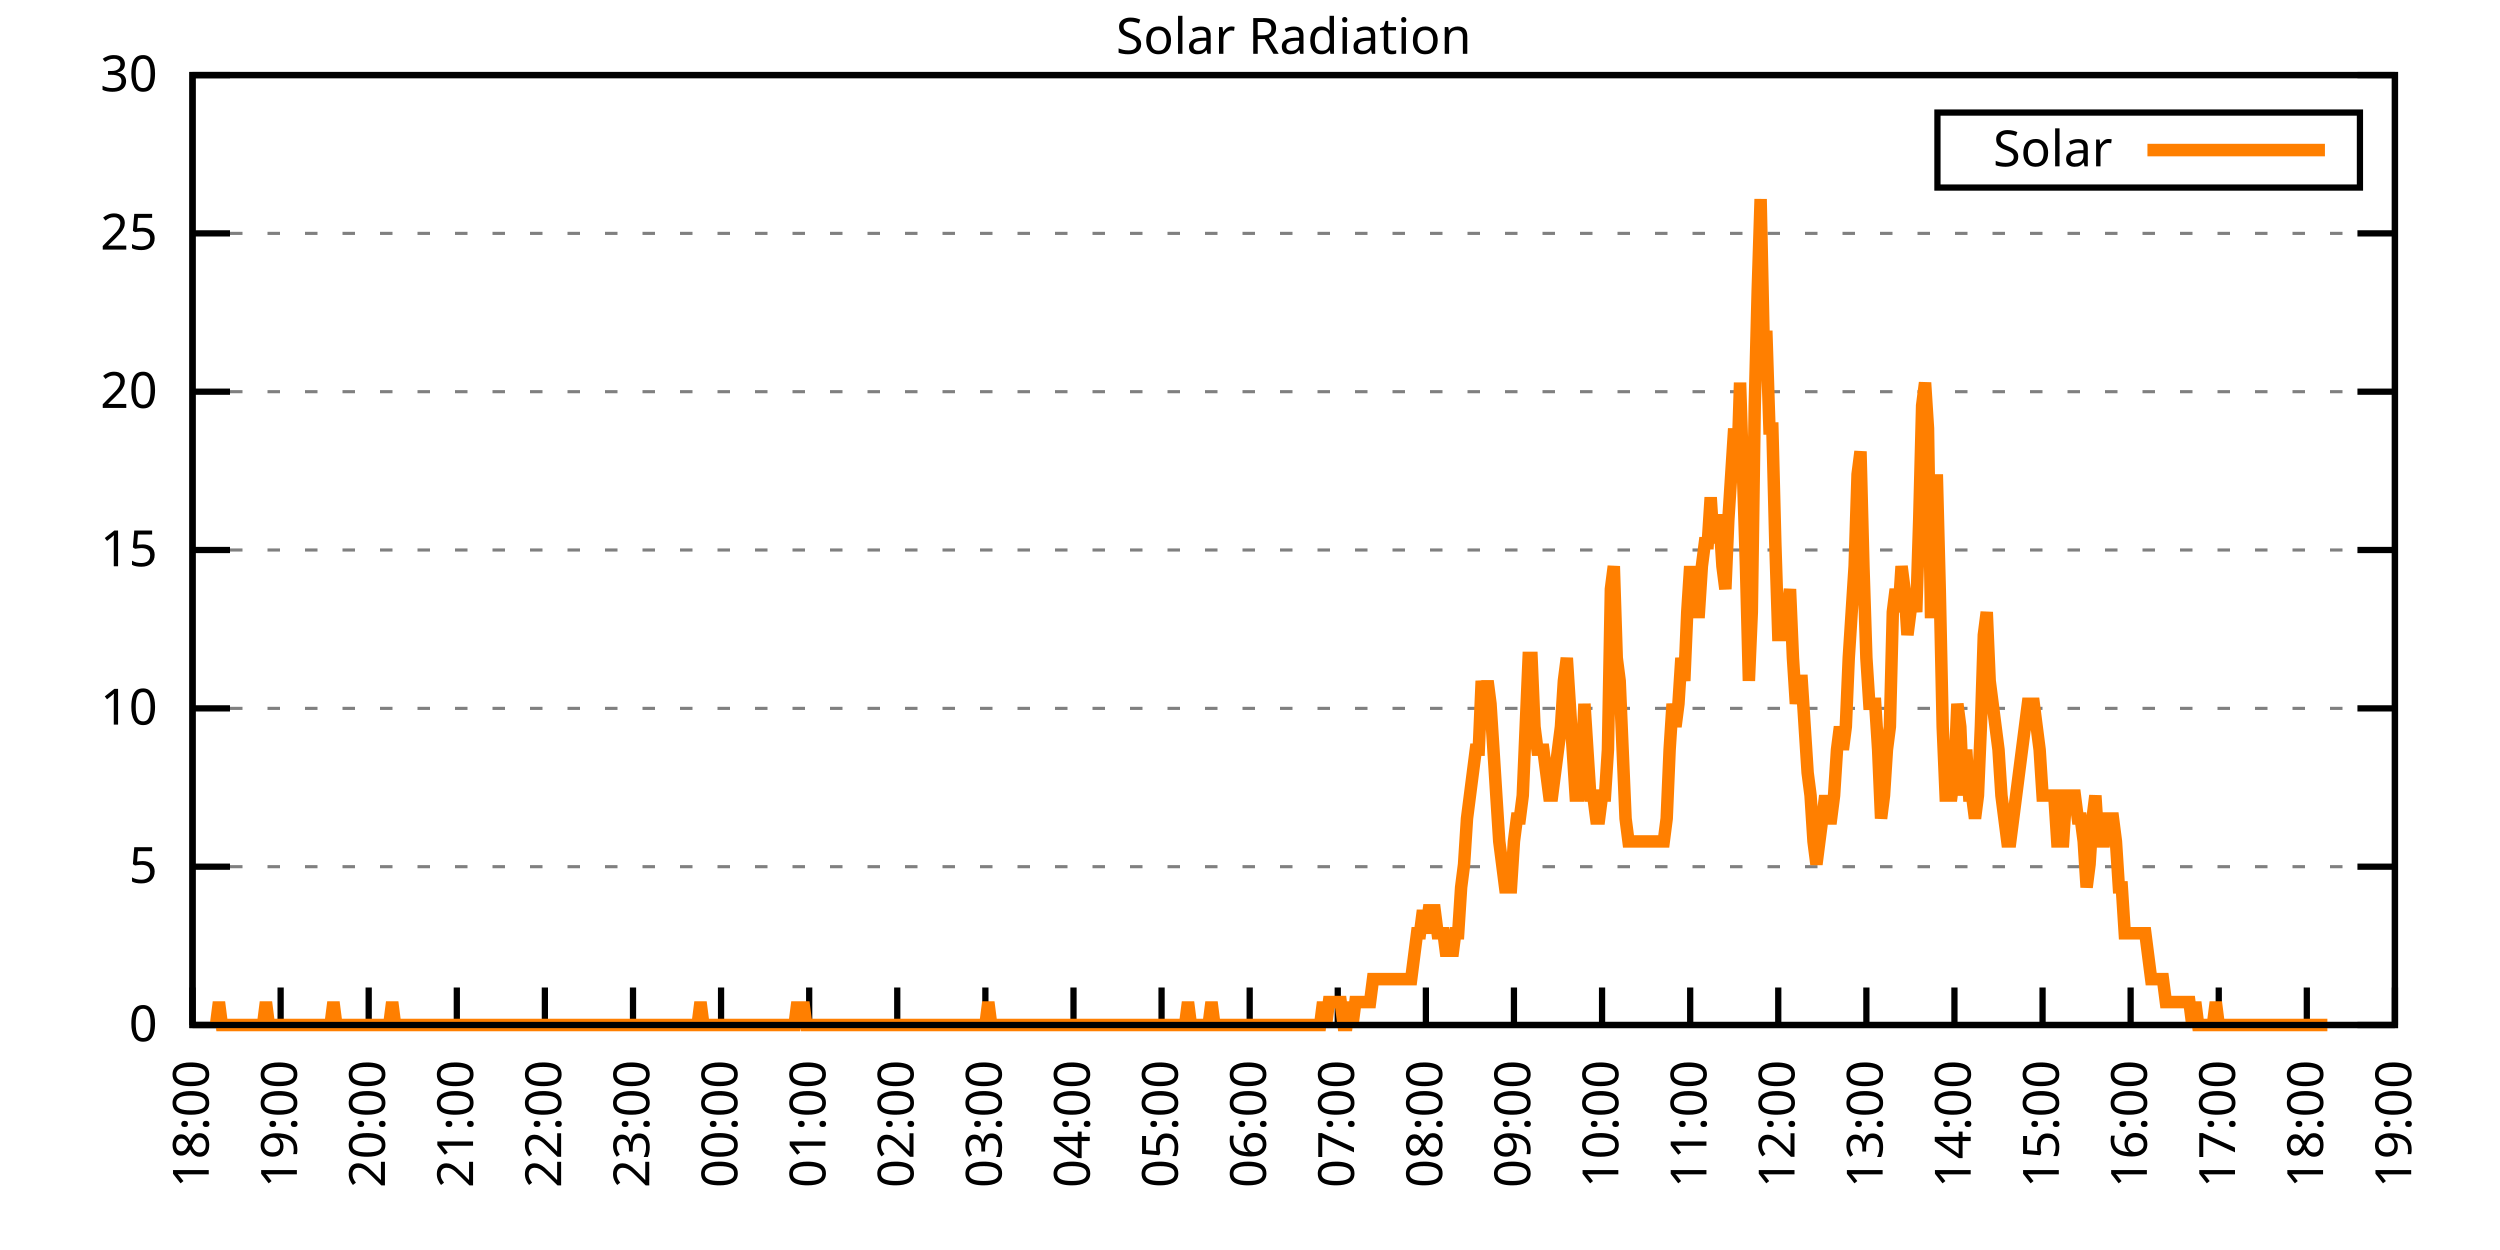
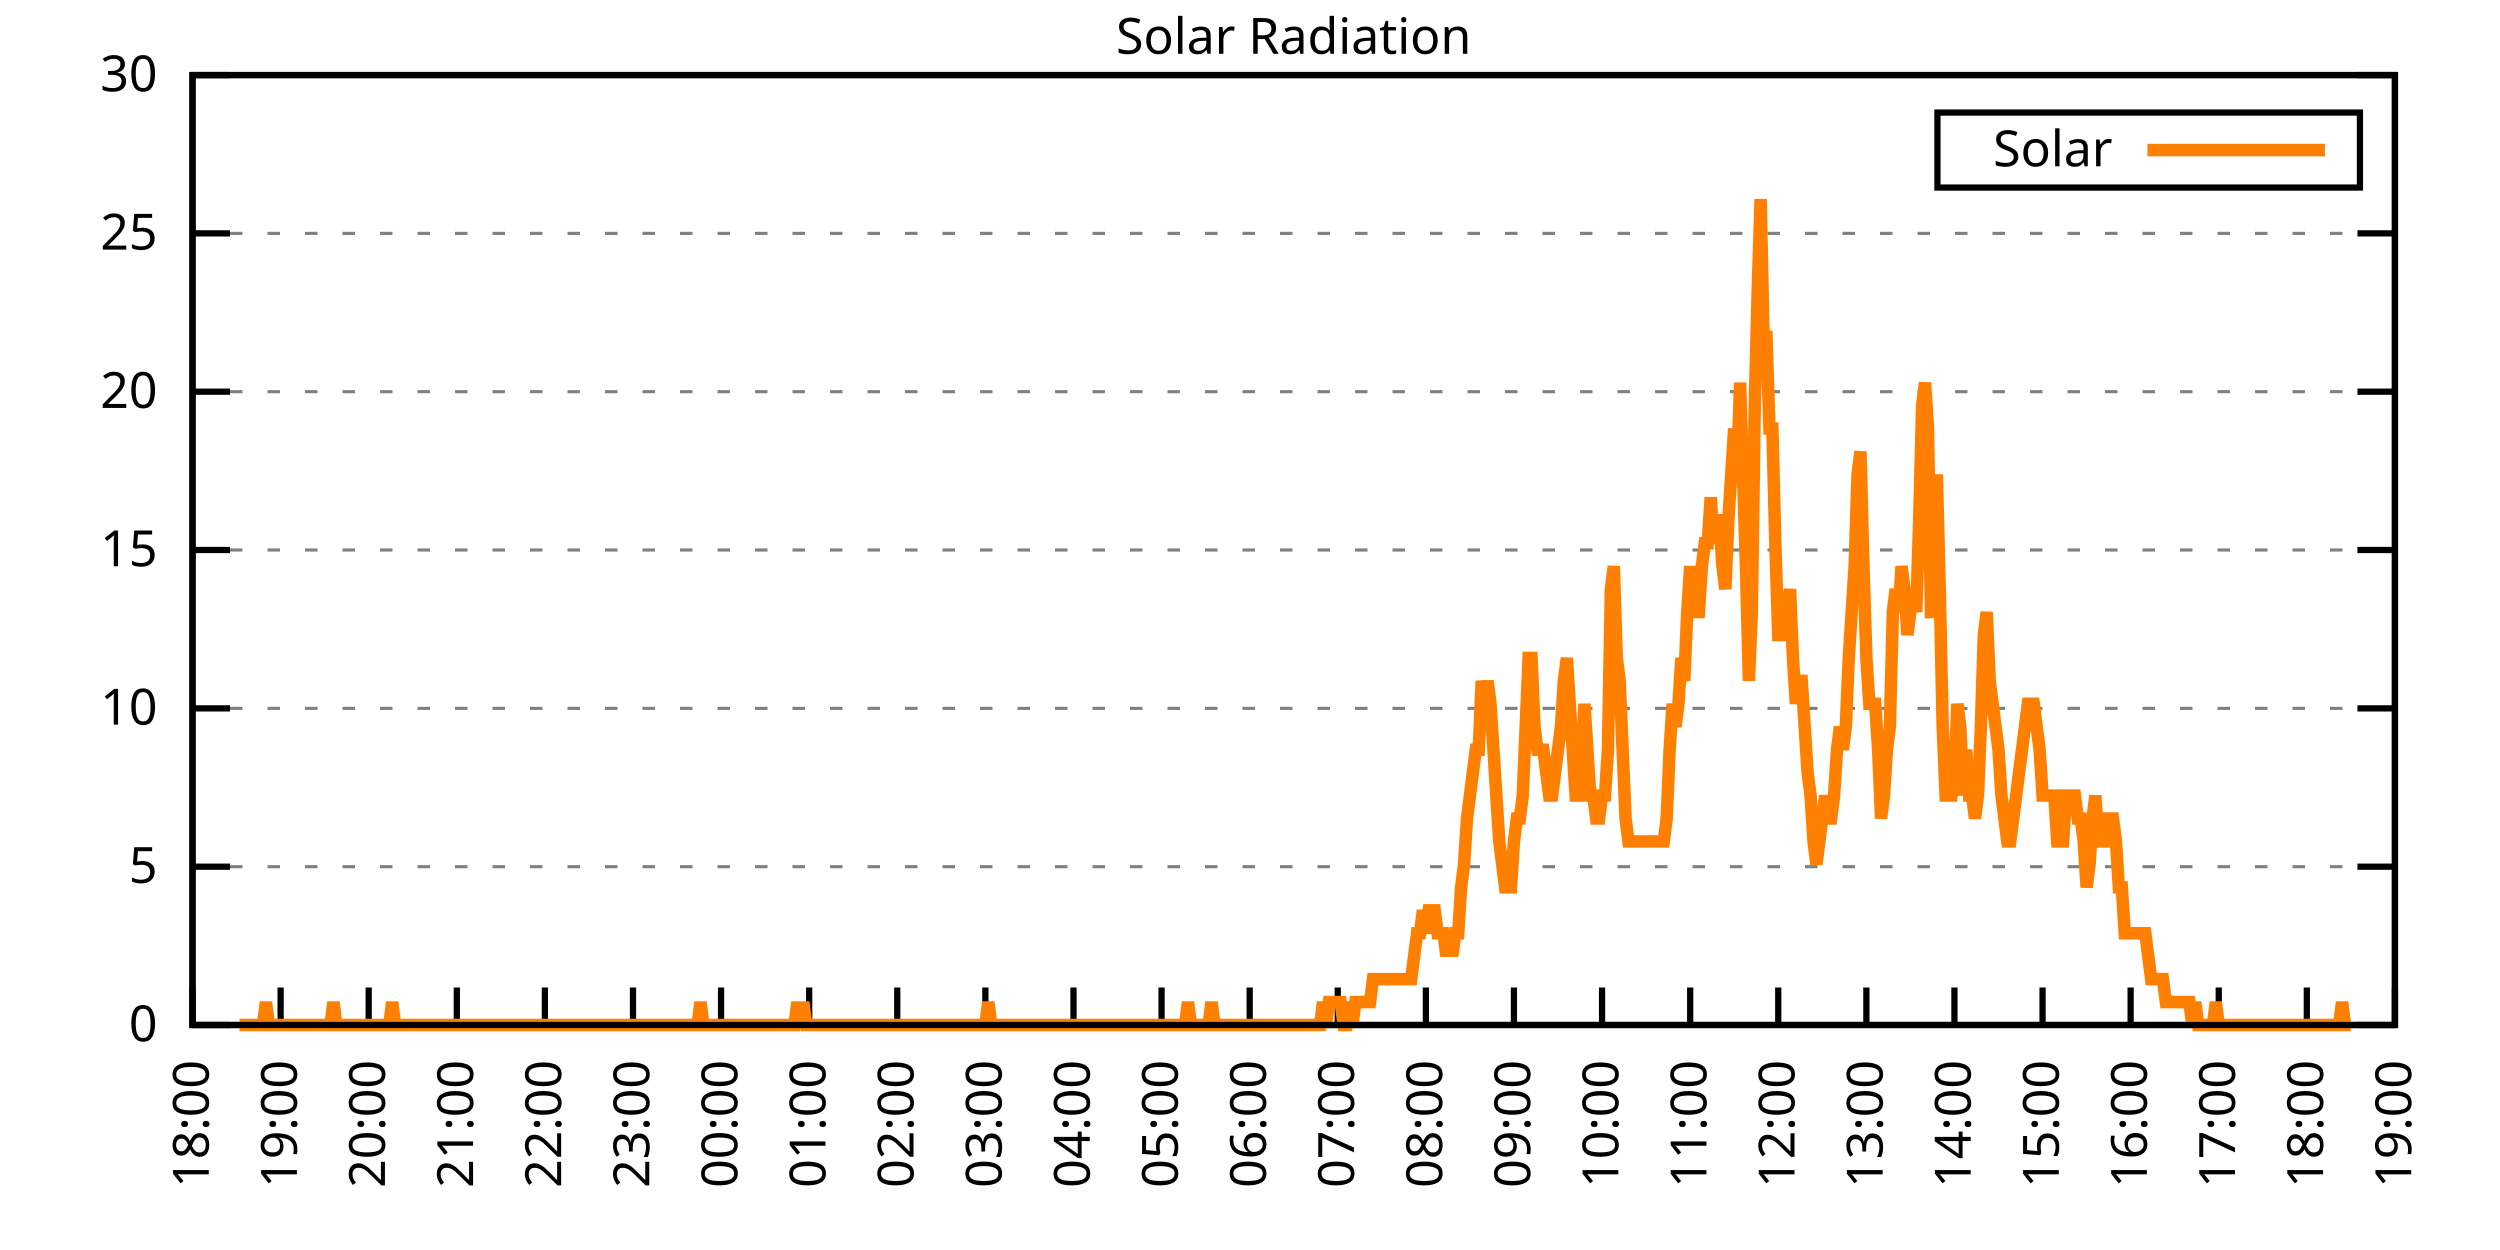
<svg xmlns="http://www.w3.org/2000/svg" xmlns:xlink="http://www.w3.org/1999/xlink" width="400" height="200" viewBox="0 0 400 200">
  <g id="gnuplot_canvas">
    <rect x="0" y="0" width="400" height="200" fill="none" />
    <defs>
      <circle id="gpDot" r="0.5" stroke-width="0.5" stroke="currentColor" />
      <path id="gpPt0" stroke-width="0.333" stroke="currentColor" d="M-1,0 h2 M0,-1 v2" />
      <path id="gpPt1" stroke-width="0.333" stroke="currentColor" d="M-1,-1 L1,1 M1,-1 L-1,1" />
      <path id="gpPt2" stroke-width="0.333" stroke="currentColor" d="M-1,0 L1,0 M0,-1 L0,1 M-1,-1 L1,1 M-1,1 L1,-1" />
      <rect id="gpPt3" stroke-width="0.333" stroke="currentColor" x="-1" y="-1" width="2" height="2" />
      <rect id="gpPt4" stroke-width="0.333" stroke="currentColor" fill="currentColor" x="-1" y="-1" width="2" height="2" />
      <circle id="gpPt5" stroke-width="0.333" stroke="currentColor" cx="0" cy="0" r="1" />
      <use xlink:href="#gpPt5" id="gpPt6" fill="currentColor" stroke="none" />
      <path id="gpPt7" stroke-width="0.333" stroke="currentColor" d="M0,-1.33 L-1.33,0.67 L1.33,0.67 z" />
      <use xlink:href="#gpPt7" id="gpPt8" fill="currentColor" stroke="none" />
      <use xlink:href="#gpPt7" id="gpPt9" stroke="currentColor" transform="rotate(180)" />
      <use xlink:href="#gpPt9" id="gpPt10" fill="currentColor" stroke="none" />
      <use xlink:href="#gpPt3" id="gpPt11" stroke="currentColor" transform="rotate(45)" />
      <use xlink:href="#gpPt11" id="gpPt12" fill="currentColor" stroke="none" />
      <path id="gpPt13" stroke-width="0.333" stroke="currentColor" d="M0,1.330 L1.265,0.411 L0.782,-1.067 L-0.782,-1.076 L-1.265,0.411 z" />
      <use xlink:href="#gpPt13" id="gpPt14" fill="currentColor" stroke="none" />
      <filter id="textbox" filterUnits="objectBoundingBox" x="0" y="0" height="1" width="1">
        <feFlood flood-color="white" flood-opacity="1" result="bgnd" />
        <feComposite in="SourceGraphic" in2="bgnd" operator="atop" />
      </filter>
      <filter id="greybox" filterUnits="objectBoundingBox" x="0" y="0" height="1" width="1">
        <feFlood flood-color="lightgrey" flood-opacity="1" result="grey" />
        <feComposite in="SourceGraphic" in2="grey" operator="atop" />
      </filter>
    </defs>
    <g fill="none" color="white" stroke="currentColor" stroke-width="1.00" stroke-linecap="butt" stroke-linejoin="miter">
</g>
    <g fill="none" color="black" stroke="currentColor" stroke-width="1.00" stroke-linecap="butt" stroke-linejoin="miter">
      <g stroke="none" shape-rendering="crispEdges">
        <polygon fill="rgb(255, 255, 255)" points="30.80,164.00 383.18,164.00 383.18,12.02 30.80,12.02 " />
      </g>
    </g>
    <g fill="none" color="black" stroke="currentColor" stroke-width="1.00" stroke-linecap="butt" stroke-linejoin="miter">
</g>
    <g fill="none" color="black" stroke="black" stroke-width="0.50" stroke-linecap="butt" stroke-linejoin="miter">
</g>
    <g fill="none" color="gray" stroke="currentColor" stroke-width="0.50" stroke-linecap="butt" stroke-linejoin="miter">
      <path stroke="gray" stroke-dasharray="2,4" class="gridline" d="M30.80,164.00 L383.19,164.00  " />
    </g>
    <g fill="none" color="gray" stroke="gray" stroke-width="1.00" stroke-linecap="butt" stroke-linejoin="miter">
</g>
    <g fill="none" color="black" stroke="currentColor" stroke-width="1.00" stroke-linecap="butt" stroke-linejoin="miter">
      <path stroke="black" d="M30.80,164.00 L36.80,164.00 M383.19,164.00 L377.19,164.00  " />
      <g transform="translate(25.20,166.60)" stroke="none" fill="black" font-family="Sans" font-size="8.00" text-anchor="end">
        <text>
          <tspan font-family="Sans"> 0</tspan>
        </text>
      </g>
    </g>
    <g fill="none" color="black" stroke="currentColor" stroke-width="1.00" stroke-linecap="butt" stroke-linejoin="miter">
</g>
    <g fill="none" color="black" stroke="black" stroke-width="0.50" stroke-linecap="butt" stroke-linejoin="miter">
</g>
    <g fill="none" color="gray" stroke="currentColor" stroke-width="0.50" stroke-linecap="butt" stroke-linejoin="miter">
      <path stroke="gray" stroke-dasharray="2,4" class="gridline" d="M30.80,138.67 L383.19,138.67  " />
    </g>
    <g fill="none" color="gray" stroke="gray" stroke-width="1.00" stroke-linecap="butt" stroke-linejoin="miter">
</g>
    <g fill="none" color="black" stroke="currentColor" stroke-width="1.00" stroke-linecap="butt" stroke-linejoin="miter">
      <path stroke="black" d="M30.80,138.67 L36.80,138.67 M383.19,138.67 L377.19,138.67  " />
      <g transform="translate(25.20,141.27)" stroke="none" fill="black" font-family="Sans" font-size="8.00" text-anchor="end">
        <text>
          <tspan font-family="Sans"> 5</tspan>
        </text>
      </g>
    </g>
    <g fill="none" color="black" stroke="currentColor" stroke-width="1.00" stroke-linecap="butt" stroke-linejoin="miter">
</g>
    <g fill="none" color="black" stroke="black" stroke-width="0.50" stroke-linecap="butt" stroke-linejoin="miter">
</g>
    <g fill="none" color="gray" stroke="currentColor" stroke-width="0.50" stroke-linecap="butt" stroke-linejoin="miter">
      <path stroke="gray" stroke-dasharray="2,4" class="gridline" d="M30.80,113.34 L383.19,113.34  " />
    </g>
    <g fill="none" color="gray" stroke="gray" stroke-width="1.00" stroke-linecap="butt" stroke-linejoin="miter">
</g>
    <g fill="none" color="black" stroke="currentColor" stroke-width="1.00" stroke-linecap="butt" stroke-linejoin="miter">
      <path stroke="black" d="M30.80,113.34 L36.80,113.34 M383.19,113.34 L377.19,113.34  " />
      <g transform="translate(25.20,115.94)" stroke="none" fill="black" font-family="Sans" font-size="8.00" text-anchor="end">
        <text>
          <tspan font-family="Sans"> 10</tspan>
        </text>
      </g>
    </g>
    <g fill="none" color="black" stroke="currentColor" stroke-width="1.00" stroke-linecap="butt" stroke-linejoin="miter">
</g>
    <g fill="none" color="black" stroke="black" stroke-width="0.50" stroke-linecap="butt" stroke-linejoin="miter">
</g>
    <g fill="none" color="gray" stroke="currentColor" stroke-width="0.50" stroke-linecap="butt" stroke-linejoin="miter">
      <path stroke="gray" stroke-dasharray="2,4" class="gridline" d="M30.80,88.00 L383.19,88.00  " />
    </g>
    <g fill="none" color="gray" stroke="gray" stroke-width="1.00" stroke-linecap="butt" stroke-linejoin="miter">
</g>
    <g fill="none" color="black" stroke="currentColor" stroke-width="1.00" stroke-linecap="butt" stroke-linejoin="miter">
      <path stroke="black" d="M30.80,88.00 L36.80,88.00 M383.19,88.00 L377.19,88.00  " />
      <g transform="translate(25.20,90.60)" stroke="none" fill="black" font-family="Sans" font-size="8.00" text-anchor="end">
        <text>
          <tspan font-family="Sans"> 15</tspan>
        </text>
      </g>
    </g>
    <g fill="none" color="black" stroke="currentColor" stroke-width="1.00" stroke-linecap="butt" stroke-linejoin="miter">
</g>
    <g fill="none" color="black" stroke="black" stroke-width="0.50" stroke-linecap="butt" stroke-linejoin="miter">
</g>
    <g fill="none" color="gray" stroke="currentColor" stroke-width="0.50" stroke-linecap="butt" stroke-linejoin="miter">
      <path stroke="gray" stroke-dasharray="2,4" class="gridline" d="M30.80,62.67 L383.19,62.67  " />
    </g>
    <g fill="none" color="gray" stroke="gray" stroke-width="1.00" stroke-linecap="butt" stroke-linejoin="miter">
</g>
    <g fill="none" color="black" stroke="currentColor" stroke-width="1.00" stroke-linecap="butt" stroke-linejoin="miter">
      <path stroke="black" d="M30.80,62.67 L36.80,62.67 M383.19,62.67 L377.19,62.67  " />
      <g transform="translate(25.20,65.27)" stroke="none" fill="black" font-family="Sans" font-size="8.00" text-anchor="end">
        <text>
          <tspan font-family="Sans"> 20</tspan>
        </text>
      </g>
    </g>
    <g fill="none" color="black" stroke="currentColor" stroke-width="1.00" stroke-linecap="butt" stroke-linejoin="miter">
</g>
    <g fill="none" color="black" stroke="black" stroke-width="0.50" stroke-linecap="butt" stroke-linejoin="miter">
</g>
    <g fill="none" color="gray" stroke="currentColor" stroke-width="0.50" stroke-linecap="butt" stroke-linejoin="miter">
      <path stroke="gray" stroke-dasharray="2,4" class="gridline" d="M30.80,37.34 L383.19,37.34  " />
    </g>
    <g fill="none" color="gray" stroke="gray" stroke-width="1.00" stroke-linecap="butt" stroke-linejoin="miter">
</g>
    <g fill="none" color="black" stroke="currentColor" stroke-width="1.00" stroke-linecap="butt" stroke-linejoin="miter">
      <path stroke="black" d="M30.80,37.34 L36.80,37.34 M383.19,37.34 L377.19,37.34  " />
      <g transform="translate(25.20,39.94)" stroke="none" fill="black" font-family="Sans" font-size="8.00" text-anchor="end">
        <text>
          <tspan font-family="Sans"> 25</tspan>
        </text>
      </g>
    </g>
    <g fill="none" color="black" stroke="currentColor" stroke-width="1.00" stroke-linecap="butt" stroke-linejoin="miter">
</g>
    <g fill="none" color="black" stroke="black" stroke-width="0.50" stroke-linecap="butt" stroke-linejoin="miter">
</g>
    <g fill="none" color="gray" stroke="currentColor" stroke-width="0.50" stroke-linecap="butt" stroke-linejoin="miter">
      <path stroke="gray" stroke-dasharray="2,4" class="gridline" d="M30.80,12.01 L383.19,12.01  " />
    </g>
    <g fill="none" color="gray" stroke="gray" stroke-width="1.00" stroke-linecap="butt" stroke-linejoin="miter">
</g>
    <g fill="none" color="black" stroke="currentColor" stroke-width="1.00" stroke-linecap="butt" stroke-linejoin="miter">
      <path stroke="black" d="M30.80,12.01 L36.80,12.01 M383.19,12.01 L377.19,12.01  " />
      <g transform="translate(25.20,14.61)" stroke="none" fill="black" font-family="Sans" font-size="8.00" text-anchor="end">
        <text>
          <tspan font-family="Sans"> 30</tspan>
        </text>
      </g>
    </g>
    <g fill="none" color="black" stroke="currentColor" stroke-width="1.00" stroke-linecap="butt" stroke-linejoin="miter">
      <path stroke="black" d="M30.80,164.00 L30.80,158.00  " />
      <g transform="translate(33.40,169.60) rotate(270.00)" stroke="none" fill="black" font-family="Sans" font-size="8.00" text-anchor="end">
        <text>
          <tspan font-family="Sans">18:00</tspan>
        </text>
      </g>
    </g>
    <g fill="none" color="black" stroke="currentColor" stroke-width="1.00" stroke-linecap="butt" stroke-linejoin="miter">
      <path stroke="black" d="M44.90,164.00 L44.90,158.00  " />
      <g transform="translate(47.50,169.60) rotate(270.00)" stroke="none" fill="black" font-family="Sans" font-size="8.00" text-anchor="end">
        <text>
          <tspan font-family="Sans">19:00</tspan>
        </text>
      </g>
    </g>
    <g fill="none" color="black" stroke="currentColor" stroke-width="1.00" stroke-linecap="butt" stroke-linejoin="miter">
      <path stroke="black" d="M58.99,164.00 L58.99,158.00  " />
      <g transform="translate(61.59,169.60) rotate(270.00)" stroke="none" fill="black" font-family="Sans" font-size="8.00" text-anchor="end">
        <text>
          <tspan font-family="Sans">20:00</tspan>
        </text>
      </g>
    </g>
    <g fill="none" color="black" stroke="currentColor" stroke-width="1.00" stroke-linecap="butt" stroke-linejoin="miter">
      <path stroke="black" d="M73.09,164.00 L73.09,158.00  " />
      <g transform="translate(75.69,169.60) rotate(270.00)" stroke="none" fill="black" font-family="Sans" font-size="8.00" text-anchor="end">
        <text>
          <tspan font-family="Sans">21:00</tspan>
        </text>
      </g>
    </g>
    <g fill="none" color="black" stroke="currentColor" stroke-width="1.00" stroke-linecap="butt" stroke-linejoin="miter">
      <path stroke="black" d="M87.18,164.00 L87.18,158.00  " />
      <g transform="translate(89.78,169.60) rotate(270.00)" stroke="none" fill="black" font-family="Sans" font-size="8.00" text-anchor="end">
        <text>
          <tspan font-family="Sans">22:00</tspan>
        </text>
      </g>
    </g>
    <g fill="none" color="black" stroke="currentColor" stroke-width="1.00" stroke-linecap="butt" stroke-linejoin="miter">
      <path stroke="black" d="M101.28,164.00 L101.28,158.00  " />
      <g transform="translate(103.88,169.60) rotate(270.00)" stroke="none" fill="black" font-family="Sans" font-size="8.00" text-anchor="end">
        <text>
          <tspan font-family="Sans">23:00</tspan>
        </text>
      </g>
    </g>
    <g fill="none" color="black" stroke="currentColor" stroke-width="1.00" stroke-linecap="butt" stroke-linejoin="miter">
      <path stroke="black" d="M115.37,164.00 L115.37,158.00  " />
      <g transform="translate(117.97,169.60) rotate(270.00)" stroke="none" fill="black" font-family="Sans" font-size="8.00" text-anchor="end">
        <text>
          <tspan font-family="Sans">00:00</tspan>
        </text>
      </g>
    </g>
    <g fill="none" color="black" stroke="currentColor" stroke-width="1.00" stroke-linecap="butt" stroke-linejoin="miter">
      <path stroke="black" d="M129.47,164.00 L129.47,158.00  " />
      <g transform="translate(132.07,169.60) rotate(270.00)" stroke="none" fill="black" font-family="Sans" font-size="8.00" text-anchor="end">
        <text>
          <tspan font-family="Sans">01:00</tspan>
        </text>
      </g>
    </g>
    <g fill="none" color="black" stroke="currentColor" stroke-width="1.00" stroke-linecap="butt" stroke-linejoin="miter">
      <path stroke="black" d="M143.56,164.00 L143.56,158.00  " />
      <g transform="translate(146.16,169.60) rotate(270.00)" stroke="none" fill="black" font-family="Sans" font-size="8.00" text-anchor="end">
        <text>
          <tspan font-family="Sans">02:00</tspan>
        </text>
      </g>
    </g>
    <g fill="none" color="black" stroke="currentColor" stroke-width="1.00" stroke-linecap="butt" stroke-linejoin="miter">
      <path stroke="black" d="M157.66,164.00 L157.66,158.00  " />
      <g transform="translate(160.26,169.60) rotate(270.00)" stroke="none" fill="black" font-family="Sans" font-size="8.00" text-anchor="end">
        <text>
          <tspan font-family="Sans">03:00</tspan>
        </text>
      </g>
    </g>
    <g fill="none" color="black" stroke="currentColor" stroke-width="1.00" stroke-linecap="butt" stroke-linejoin="miter">
      <path stroke="black" d="M171.76,164.00 L171.76,158.00  " />
      <g transform="translate(174.36,169.60) rotate(270.00)" stroke="none" fill="black" font-family="Sans" font-size="8.00" text-anchor="end">
        <text>
          <tspan font-family="Sans">04:00</tspan>
        </text>
      </g>
    </g>
    <g fill="none" color="black" stroke="currentColor" stroke-width="1.00" stroke-linecap="butt" stroke-linejoin="miter">
      <path stroke="black" d="M185.85,164.00 L185.85,158.00  " />
      <g transform="translate(188.45,169.60) rotate(270.00)" stroke="none" fill="black" font-family="Sans" font-size="8.00" text-anchor="end">
        <text>
          <tspan font-family="Sans">05:00</tspan>
        </text>
      </g>
    </g>
    <g fill="none" color="black" stroke="currentColor" stroke-width="1.00" stroke-linecap="butt" stroke-linejoin="miter">
      <path stroke="black" d="M199.95,164.00 L199.95,158.00  " />
      <g transform="translate(202.55,169.60) rotate(270.00)" stroke="none" fill="black" font-family="Sans" font-size="8.00" text-anchor="end">
        <text>
          <tspan font-family="Sans">06:00</tspan>
        </text>
      </g>
    </g>
    <g fill="none" color="black" stroke="currentColor" stroke-width="1.00" stroke-linecap="butt" stroke-linejoin="miter">
      <path stroke="black" d="M214.04,164.00 L214.04,158.00  " />
      <g transform="translate(216.64,169.60) rotate(270.00)" stroke="none" fill="black" font-family="Sans" font-size="8.00" text-anchor="end">
        <text>
          <tspan font-family="Sans">07:00</tspan>
        </text>
      </g>
    </g>
    <g fill="none" color="black" stroke="currentColor" stroke-width="1.00" stroke-linecap="butt" stroke-linejoin="miter">
      <path stroke="black" d="M228.14,164.00 L228.14,158.00  " />
      <g transform="translate(230.74,169.60) rotate(270.00)" stroke="none" fill="black" font-family="Sans" font-size="8.00" text-anchor="end">
        <text>
          <tspan font-family="Sans">08:00</tspan>
        </text>
      </g>
    </g>
    <g fill="none" color="black" stroke="currentColor" stroke-width="1.00" stroke-linecap="butt" stroke-linejoin="miter">
      <path stroke="black" d="M242.23,164.00 L242.23,158.00  " />
      <g transform="translate(244.83,169.60) rotate(270.00)" stroke="none" fill="black" font-family="Sans" font-size="8.00" text-anchor="end">
        <text>
          <tspan font-family="Sans">09:00</tspan>
        </text>
      </g>
    </g>
    <g fill="none" color="black" stroke="currentColor" stroke-width="1.00" stroke-linecap="butt" stroke-linejoin="miter">
      <path stroke="black" d="M256.33,164.00 L256.33,158.00  " />
      <g transform="translate(258.93,169.60) rotate(270.00)" stroke="none" fill="black" font-family="Sans" font-size="8.00" text-anchor="end">
        <text>
          <tspan font-family="Sans">10:00</tspan>
        </text>
      </g>
    </g>
    <g fill="none" color="black" stroke="currentColor" stroke-width="1.00" stroke-linecap="butt" stroke-linejoin="miter">
      <path stroke="black" d="M270.43,164.00 L270.43,158.00  " />
      <g transform="translate(273.03,169.60) rotate(270.00)" stroke="none" fill="black" font-family="Sans" font-size="8.00" text-anchor="end">
        <text>
          <tspan font-family="Sans">11:00</tspan>
        </text>
      </g>
    </g>
    <g fill="none" color="black" stroke="currentColor" stroke-width="1.00" stroke-linecap="butt" stroke-linejoin="miter">
      <path stroke="black" d="M284.52,164.00 L284.52,158.00  " />
      <g transform="translate(287.12,169.60) rotate(270.00)" stroke="none" fill="black" font-family="Sans" font-size="8.00" text-anchor="end">
        <text>
          <tspan font-family="Sans">12:00</tspan>
        </text>
      </g>
    </g>
    <g fill="none" color="black" stroke="currentColor" stroke-width="1.00" stroke-linecap="butt" stroke-linejoin="miter">
      <path stroke="black" d="M298.62,164.00 L298.62,158.00  " />
      <g transform="translate(301.22,169.60) rotate(270.00)" stroke="none" fill="black" font-family="Sans" font-size="8.00" text-anchor="end">
        <text>
          <tspan font-family="Sans">13:00</tspan>
        </text>
      </g>
    </g>
    <g fill="none" color="black" stroke="currentColor" stroke-width="1.00" stroke-linecap="butt" stroke-linejoin="miter">
      <path stroke="black" d="M312.71,164.00 L312.71,158.00  " />
      <g transform="translate(315.31,169.60) rotate(270.00)" stroke="none" fill="black" font-family="Sans" font-size="8.00" text-anchor="end">
        <text>
          <tspan font-family="Sans">14:00</tspan>
        </text>
      </g>
    </g>
    <g fill="none" color="black" stroke="currentColor" stroke-width="1.00" stroke-linecap="butt" stroke-linejoin="miter">
      <path stroke="black" d="M326.81,164.00 L326.81,158.00  " />
      <g transform="translate(329.41,169.60) rotate(270.00)" stroke="none" fill="black" font-family="Sans" font-size="8.00" text-anchor="end">
        <text>
          <tspan font-family="Sans">15:00</tspan>
        </text>
      </g>
    </g>
    <g fill="none" color="black" stroke="currentColor" stroke-width="1.00" stroke-linecap="butt" stroke-linejoin="miter">
      <path stroke="black" d="M340.90,164.00 L340.90,158.00  " />
      <g transform="translate(343.50,169.60) rotate(270.00)" stroke="none" fill="black" font-family="Sans" font-size="8.00" text-anchor="end">
        <text>
          <tspan font-family="Sans">16:00</tspan>
        </text>
      </g>
    </g>
    <g fill="none" color="black" stroke="currentColor" stroke-width="1.00" stroke-linecap="butt" stroke-linejoin="miter">
      <path stroke="black" d="M355.00,164.00 L355.00,158.00  " />
      <g transform="translate(357.60,169.60) rotate(270.00)" stroke="none" fill="black" font-family="Sans" font-size="8.00" text-anchor="end">
        <text>
          <tspan font-family="Sans">17:00</tspan>
        </text>
      </g>
    </g>
    <g fill="none" color="black" stroke="currentColor" stroke-width="1.00" stroke-linecap="butt" stroke-linejoin="miter">
      <path stroke="black" d="M369.09,164.00 L369.09,158.00  " />
      <g transform="translate(371.69,169.60) rotate(270.00)" stroke="none" fill="black" font-family="Sans" font-size="8.00" text-anchor="end">
        <text>
          <tspan font-family="Sans">18:00</tspan>
        </text>
      </g>
    </g>
    <g fill="none" color="black" stroke="currentColor" stroke-width="1.00" stroke-linecap="butt" stroke-linejoin="miter">
      <path stroke="black" d="M383.19,164.00 L383.19,158.00  " />
      <g transform="translate(385.79,169.60) rotate(270.00)" stroke="none" fill="black" font-family="Sans" font-size="8.00" text-anchor="end">
        <text>
          <tspan font-family="Sans">19:00</tspan>
        </text>
      </g>
    </g>
    <g fill="none" color="black" stroke="currentColor" stroke-width="1.00" stroke-linecap="butt" stroke-linejoin="miter">
</g>
    <g fill="none" color="black" stroke="currentColor" stroke-width="1.00" stroke-linecap="butt" stroke-linejoin="miter">
      <path stroke="black" d="M30.80,12.01 L30.80,164.00 L383.19,164.00 L383.19,12.01 L30.80,12.01 Z  " />
    </g>
    <g fill="none" color="black" stroke="currentColor" stroke-width="1.00" stroke-linecap="butt" stroke-linejoin="miter">
</g>
    <g fill="none" color="black" stroke="currentColor" stroke-width="1.00" stroke-linecap="butt" stroke-linejoin="miter">
      <path stroke="black" d="M309.99,30.01 L309.99,18.01 L377.59,18.01 L377.59,30.01 L309.99,30.01 Z  " />
    </g>
    <g id="Solar_Radiation_plot_1">
      <g fill="none" color="white" stroke="black" stroke-width="2.00" stroke-linecap="butt" stroke-linejoin="miter">
</g>
      <g fill="none" color="black" stroke="currentColor" stroke-width="2.00" stroke-linecap="butt" stroke-linejoin="miter">
        <g transform="translate(337.99,26.61)" stroke="none" fill="black" font-family="Sans" font-size="8.00" text-anchor="end">
          <text>
            <tspan font-family="Sans">Solar</tspan>
          </text>
        </g>
      </g>
      <g fill="none" color="black" stroke="currentColor" stroke-width="2.00" stroke-linecap="butt" stroke-linejoin="miter">
-         <path stroke="rgb(255, 127,   0)" d="M343.59,24.01 L371.99,24.01 M34.56,164.00 L35.03,160.33 L35.50,164.00 L35.97,164.00 L36.44,164.00 L36.91,164.00   L37.38,164.00 L37.85,164.00 L38.32,164.00 L38.79,164.00 L39.26,164.00 L39.73,164.00 L40.20,164.00 L40.67,164.00   L41.14,164.00 L41.61,164.00 L42.08,164.00 L42.55,160.33 L43.02,164.00 L43.49,164.00 L43.96,164.00 L44.43,164.00   L44.90,164.00 L45.37,164.00 L45.84,164.00 L46.31,164.00 L46.78,164.00 L47.24,164.00 L47.71,164.00 L48.18,164.00   L48.65,164.00 L49.12,164.00 L49.59,164.00 L50.06,164.00 L50.53,164.00 L51.00,164.00 L51.47,164.00 L51.94,164.00   L52.41,164.00 L52.88,164.00 L53.35,160.33 L53.82,164.00 L54.29,164.00 L54.76,164.00 L55.23,164.00 L55.70,164.00   L56.17,164.00 L56.64,164.00 L57.11,164.00 L57.58,164.00 L58.05,164.00 L58.52,164.00 L58.99,164.00 L59.46,164.00   L59.93,164.00 L60.40,164.00 L60.87,164.00 L61.34,164.00 L61.81,164.00 L62.28,164.00 L62.75,160.33 L63.22,164.00   L63.69,164.00 L64.16,164.00 L64.63,164.00 L65.10,164.00 L65.57,164.00 L66.04,164.00 L66.51,164.00 L66.98,164.00   L67.45,164.00 L67.92,164.00 L68.39,164.00 L68.86,164.00 L69.33,164.00 L69.80,164.00 L70.27,164.00 L70.74,164.00   L71.21,164.00 L71.68,164.00 L72.15,164.00 L72.62,164.00 L73.09,164.00 L73.56,164.00 L74.03,164.00 L74.50,164.00   L74.97,164.00 L75.44,164.00 L75.91,164.00 L76.38,164.00 L76.85,164.00 L77.32,164.00 L77.79,164.00 L78.26,164.00   L78.73,164.00 L79.19,164.00 L79.66,164.00 L80.13,164.00 L80.60,164.00 L81.07,164.00 L81.54,164.00 L82.01,164.00   L82.48,164.00 L82.95,164.00 L83.42,164.00 L83.89,164.00 L84.36,164.00 L84.83,164.00 L85.30,164.00 L85.77,164.00   L86.24,164.00 L86.71,164.00 L87.18,164.00 L87.65,164.00 L88.12,164.00 L88.59,164.00 L89.06,164.00 L89.53,164.00   L90.00,164.00 L90.47,164.00 L90.94,164.00 L91.41,164.00 L91.88,164.00 L92.35,164.00 L92.82,164.00 L93.29,164.00   L93.76,164.00 L94.23,164.00 L94.70,164.00 L95.17,164.00 L95.64,164.00 L96.11,164.00 L96.58,164.00 L97.05,164.00   L97.52,164.00 L97.99,164.00 L98.46,164.00 L98.93,164.00 L99.40,164.00 L99.87,164.00 L100.34,164.00 L100.81,164.00   L101.28,164.00 L101.75,164.00 L102.22,164.00 L102.69,164.00 L103.16,164.00 L103.63,164.00 L104.10,164.00 L104.57,164.00   L105.04,164.00 L105.51,164.00 L105.98,164.00 L106.45,164.00 L106.92,164.00 L107.39,164.00 L107.86,164.00 L108.33,164.00   L108.80,164.00 L109.27,164.00 L109.74,164.00 L110.21,164.00 L110.68,164.00 L111.14,164.00 L111.61,164.00 L112.08,160.33   L112.55,164.00 L113.02,164.00 L113.49,164.00 L113.96,164.00 L114.43,164.00 L114.90,164.00 L115.37,164.00 L115.84,164.00   L116.31,164.00 L116.78,164.00 L117.25,164.00 L117.72,164.00 L118.19,164.00 L118.66,164.00 L119.13,164.00 L119.60,164.00   L120.07,164.00 L120.54,164.00 L121.01,164.00 L121.48,164.00 L121.95,164.00 L122.42,164.00 L122.89,164.00 L123.36,164.00   L123.83,164.00 L124.30,164.00 L124.77,164.00 L125.24,164.00 L125.71,164.00 L126.18,164.00 L126.65,164.00 L127.12,164.00   L127.59,160.33 L128.06,164.00 L128.53,160.33 L129.00,164.00 L129.47,164.00 L129.94,164.00 L130.41,164.00 L130.88,164.00   L131.35,164.00 L131.82,164.00 L132.29,164.00 L132.76,164.00 L133.23,164.00 L133.70,164.00 L134.17,164.00 L134.64,164.00   L135.11,164.00 L135.58,164.00 L136.05,164.00 L136.52,164.00 L136.99,164.00 L137.46,164.00 L137.93,164.00 L138.40,164.00   L138.87,164.00 L139.34,164.00 L139.81,164.00 L140.28,164.00 L140.75,164.00 L141.22,164.00 L141.69,164.00 L142.16,164.00   L142.63,164.00 L143.09,164.00 L143.56,164.00 L144.03,164.00 L144.50,164.00 L144.97,164.00 L145.44,164.00 L145.91,164.00   L146.38,164.00 L146.85,164.00 L147.32,164.00 L147.79,164.00 L148.26,164.00 L148.73,164.00 L149.20,164.00 L149.67,164.00   L150.14,164.00 L150.61,164.00 L151.08,164.00 L151.55,164.00 L152.02,164.00 L152.49,164.00 L152.96,164.00 L153.43,164.00   L153.90,164.00 L154.37,164.00 L154.84,164.00 L155.31,164.00 L155.78,164.00 L156.25,164.00 L156.72,164.00 L157.19,164.00   L157.66,164.00 L158.13,160.33 L158.60,164.00 L159.07,164.00 L159.54,164.00 L160.01,164.00 L160.48,164.00 L160.95,164.00   L161.42,164.00 L161.89,164.00 L162.36,164.00 L162.83,164.00 L163.30,164.00 L163.77,164.00 L164.24,164.00 L164.71,164.00   L165.18,164.00 L165.65,164.00 L166.12,164.00 L166.59,164.00 L167.06,164.00 L167.53,164.00 L168.00,164.00 L168.47,164.00   L168.94,164.00 L169.41,164.00 L169.88,164.00 L170.35,164.00 L170.82,164.00 L171.29,164.00 L171.76,164.00 L172.23,164.00   L172.70,164.00 L173.17,164.00 L173.64,164.00 L174.11,164.00 L174.58,164.00 L175.04,164.00 L175.51,164.00 L175.98,164.00   L176.45,164.00 L176.92,164.00 L177.39,164.00 L177.86,164.00 L178.33,164.00 L178.80,164.00 L179.27,164.00 L179.74,164.00   L180.21,164.00 L180.68,164.00 L181.15,164.00 L181.62,164.00 L182.09,164.00 L182.56,164.00 L183.03,164.00 L183.50,164.00   L183.97,164.00 L184.44,164.00 L184.91,164.00 L185.38,164.00 L185.85,164.00 L186.32,164.00 L186.79,164.00 L187.26,164.00   L187.73,164.00 L188.20,164.00 L188.67,164.00 L189.14,164.00 L189.61,164.00 L190.08,160.33 L190.55,164.00 L191.02,164.00   L191.49,164.00 L191.96,164.00 L192.43,164.00 L192.90,164.00 L193.37,164.00 L193.84,160.33 L194.31,164.00 L194.78,164.00   L195.25,164.00 L195.72,164.00 L196.19,164.00 L196.66,164.00 L197.13,164.00 L197.60,164.00 L198.07,164.00 L198.54,164.00   L199.01,164.00 L199.48,164.00 L199.95,164.00 L200.42,164.00 L200.89,164.00 L201.36,164.00 L201.83,164.00 L202.30,164.00   L202.77,164.00 L203.24,164.00 L203.71,164.00 L204.18,164.00 L204.65,164.00 L205.12,164.00 L205.59,164.00 L206.06,164.00   L206.53,164.00 L207.00,164.00 L207.46,164.00 L207.93,164.00 L208.40,164.00 L208.87,164.00 L209.34,164.00 L209.81,164.00   L210.28,164.00 L210.75,164.00 L211.22,164.00 L211.69,160.33 L212.16,164.00 L212.63,160.33 L213.10,160.33 L213.57,160.33   L214.04,160.33 L214.51,160.33 L214.98,164.00 L215.45,164.00 L215.92,160.33 L216.39,164.00 L216.86,160.33 L217.33,160.33   L217.80,160.33 L218.27,160.33 L218.74,160.33 L219.21,160.33 L219.68,156.66 L220.15,156.66 L220.62,156.66 L221.09,156.66   L221.56,156.66 L222.03,156.66 L222.50,156.66 L222.97,156.66 L223.44,156.66 L223.91,156.66 L224.38,156.66 L224.85,156.66   L225.32,156.66 L225.79,156.66 L226.26,152.99 L226.73,149.32 L227.20,149.32 L227.67,145.65 L228.14,149.32 L228.61,145.65   L229.08,145.65 L229.55,145.65 L230.02,149.32 L230.49,149.32 L230.96,149.32 L231.43,152.99 L231.90,149.32 L232.37,152.99   L232.84,149.32 L233.31,149.32 L233.78,141.98 L234.25,138.30 L234.72,130.96 L235.19,127.29 L235.66,123.62 L236.13,119.95   L236.60,119.95 L237.07,108.94 L237.54,112.61 L238.01,108.94 L238.48,112.61 L238.95,119.95 L239.41,127.29 L239.88,134.63   L240.35,138.30 L240.82,141.98 L241.29,141.98 L241.76,141.98 L242.23,134.63 L242.70,130.96 L243.17,130.96 L243.64,127.29   L244.11,116.28 L244.58,105.27 L245.05,105.27 L245.52,116.28 L245.99,119.95 L246.46,119.95 L246.93,119.95 L247.40,123.62   L247.87,127.29 L248.34,127.29 L248.81,123.62 L249.28,119.95 L249.75,116.28 L250.22,108.94 L250.69,105.27 L251.16,112.61   L251.63,119.95 L252.10,127.29 L252.57,127.29 L253.04,123.62 L253.51,112.61 L253.98,119.95 L254.45,127.29 L254.92,127.29   L255.39,130.96 L255.86,130.96 L256.33,127.29 L256.80,127.29 L257.27,119.95 L257.74,94.26 L258.21,90.59 L258.68,105.27   L259.15,108.94 L259.62,119.95 L260.09,130.96 L260.56,134.63 L261.03,134.63 L261.50,134.63 L261.97,134.63 L262.44,134.63   L262.91,134.63 L263.38,134.63 L263.85,134.63 L264.32,134.63 L264.79,134.63 L265.26,134.63 L265.73,134.63 L266.20,134.63   L266.67,130.96 L267.14,119.95 L267.61,112.61 L268.08,116.28 L268.55,112.61 L269.02,105.27 L269.49,108.94 L269.96,97.93   L270.43,90.59 L270.90,97.93 L271.36,97.93 L271.83,97.93 L272.30,90.59 L272.77,86.91 L273.24,86.91 L273.71,79.57   L274.18,86.91 L274.65,83.24 L275.12,83.24 L275.59,90.59 L276.06,94.26 L276.53,83.24 L277.00,75.90 L277.47,68.56   L277.94,75.90 L278.41,61.22 L278.88,75.90 L279.35,90.59 L279.82,108.94 L280.29,97.93 L280.76,64.89 L281.23,46.54   L281.70,31.85 L282.17,53.88 L282.64,53.88 L283.11,68.56 L283.58,68.56 L284.05,86.91 L284.52,101.60 L284.99,101.60   L285.46,101.60 L285.93,97.93 L286.40,94.26 L286.87,105.27 L287.34,112.61 L287.81,108.94 L288.28,108.94 L288.75,116.28   L289.22,123.62 L289.69,127.29 L290.16,134.63 L290.63,138.30 L291.10,134.63 L291.57,130.96 L292.04,127.29 L292.51,130.96   L292.98,130.96 L293.45,127.29 L293.92,119.95 L294.39,116.28 L294.86,119.95 L295.33,116.28 L295.80,105.27 L296.27,97.93   L296.74,90.59 L297.21,75.90 L297.68,72.23 L298.15,90.59 L298.62,105.27 L299.09,112.61 L299.56,112.61 L300.03,112.61   L300.50,119.95 L300.97,130.96 L301.44,127.29 L301.91,119.95 L302.38,116.28 L302.85,97.93 L303.31,94.26 L303.78,97.93   L304.25,90.59 L304.72,94.26 L305.19,101.60 L305.66,97.93 L306.13,94.26 L306.60,97.93 L307.07,83.24 L307.54,64.89   L308.01,61.22 L308.48,68.56 L308.95,97.93 L309.42,97.93 L309.89,75.90 L310.36,94.26 L310.83,116.28 L311.30,127.29   L311.77,127.29 L312.24,127.29 L312.71,123.62 L313.18,112.61 L313.65,116.28 L314.12,127.29 L314.59,119.95 L315.06,127.29   L315.53,127.29 L316.00,130.96 L316.47,127.29 L316.94,116.28 L317.41,101.60 L317.88,97.93 L318.35,108.94 L318.82,112.61   L319.29,116.28 L319.76,119.95 L320.23,127.29 L320.70,130.96 L321.17,134.63 L321.64,134.63 L322.11,130.96 L322.58,127.29   L323.05,123.62 L323.52,119.95 L323.99,116.28 L324.46,112.61 L324.93,112.61 L325.40,112.61 L325.87,116.28 L326.34,119.95   L326.81,127.29 L327.28,127.29 L327.75,127.29 L328.22,127.29 L328.69,127.29 L329.16,134.63 L329.63,134.63 L330.10,134.63   L330.57,127.29 L331.04,127.29 L331.51,127.29 L331.98,127.29 L332.45,130.96 L332.92,130.96 L333.39,134.63 L333.86,141.98   L334.33,138.30 L334.80,130.96 L335.26,127.29 L335.73,134.63 L336.20,134.63 L336.67,134.63 L337.14,130.96 L337.61,130.96   L338.08,130.96 L338.55,134.63 L339.02,141.98 L339.49,141.98 L339.96,149.32 L340.43,149.32 L340.90,149.32 L341.37,149.32   L341.84,149.32 L342.31,149.32 L342.78,149.32 L343.25,149.32 L343.72,152.99 L344.19,156.66 L344.66,156.66 L345.13,156.66   L345.60,156.66 L346.07,156.66 L346.54,160.33 L347.01,160.33 L347.48,160.33 L347.95,160.33 L348.42,160.33 L348.89,160.33   L349.36,160.33 L349.83,160.33 L350.30,160.33 L350.77,164.00 L351.24,160.33 L351.71,164.00 L352.18,164.00 L352.65,164.00   L353.12,164.00 L353.59,164.00 L354.06,164.00 L354.53,160.33 L355.00,164.00 L355.47,164.00 L355.94,164.00 L356.41,164.00   L356.88,164.00 L357.35,164.00 L357.82,164.00 L358.29,164.00 L358.76,164.00 L359.23,164.00 L359.70,164.00 L360.17,164.00   L360.64,164.00 L361.11,164.00 L361.58,164.00 L362.05,164.00 L362.52,164.00 L362.99,164.00 L363.46,164.00 L363.93,164.00   L364.40,164.00 L364.87,164.00 L365.34,164.00 L365.81,164.00 L366.28,164.00 L366.75,164.00 L367.21,164.00 L367.68,164.00   L368.15,164.00 L368.62,164.00 L369.09,164.00 L369.56,164.00 L370.03,164.00 L370.50,164.00 L370.97,164.00 L371.44,164.00   L371.91,164.00 L372.38,164.00  " />
+         <path stroke="rgb(255, 127,   0)" d="M343.59,24.01 L371.99,24.01 M38.32,164.00 L38.79,164.00 L39.26,164.00 L39.73,164.00 L40.20,164.00 L40.67,164.00   L41.14,164.00 L41.61,164.00 L42.08,164.00 L42.55,160.33 L43.02,164.00 L43.49,164.00 L43.96,164.00 L44.43,164.00   L44.90,164.00 L45.37,164.00 L45.84,164.00 L46.31,164.00 L46.78,164.00 L47.24,164.00 L47.71,164.00 L48.18,164.00   L48.65,164.00 L49.12,164.00 L49.59,164.00 L50.06,164.00 L50.53,164.00 L51.00,164.00 L51.47,164.00 L51.94,164.00   L52.41,164.00 L52.88,164.00 L53.35,160.33 L53.82,164.00 L54.29,164.00 L54.76,164.00 L55.23,164.00 L55.70,164.00   L56.17,164.00 L56.64,164.00 L57.11,164.00 L57.58,164.00 L58.05,164.00 L58.52,164.00 L58.99,164.00 L59.46,164.00   L59.93,164.00 L60.40,164.00 L60.87,164.00 L61.34,164.00 L61.81,164.00 L62.28,164.00 L62.75,160.33 L63.22,164.00   L63.69,164.00 L64.16,164.00 L64.63,164.00 L65.10,164.00 L65.57,164.00 L66.04,164.00 L66.51,164.00 L66.98,164.00   L67.45,164.00 L67.92,164.00 L68.39,164.00 L68.86,164.00 L69.33,164.00 L69.80,164.00 L70.27,164.00 L70.74,164.00   L71.21,164.00 L71.68,164.00 L72.15,164.00 L72.62,164.00 L73.09,164.00 L73.56,164.00 L74.03,164.00 L74.50,164.00   L74.97,164.00 L75.44,164.00 L75.91,164.00 L76.38,164.00 L76.85,164.00 L77.32,164.00 L77.79,164.00 L78.26,164.00   L78.73,164.00 L79.19,164.00 L79.66,164.00 L80.13,164.00 L80.60,164.00 L81.07,164.00 L81.54,164.00 L82.01,164.00   L82.48,164.00 L82.95,164.00 L83.42,164.00 L83.89,164.00 L84.36,164.00 L84.83,164.00 L85.30,164.00 L85.77,164.00   L86.24,164.00 L86.71,164.00 L87.18,164.00 L87.65,164.00 L88.12,164.00 L88.59,164.00 L89.06,164.00 L89.53,164.00   L90.00,164.00 L90.47,164.00 L90.94,164.00 L91.41,164.00 L91.88,164.00 L92.35,164.00 L92.82,164.00 L93.29,164.00   L93.76,164.00 L94.23,164.00 L94.70,164.00 L95.17,164.00 L95.64,164.00 L96.11,164.00 L96.58,164.00 L97.05,164.00   L97.52,164.00 L97.99,164.00 L98.46,164.00 L98.93,164.00 L99.40,164.00 L99.87,164.00 L100.34,164.00 L100.81,164.00   L101.28,164.00 L101.75,164.00 L102.22,164.00 L102.69,164.00 L103.16,164.00 L103.63,164.00 L104.10,164.00 L104.57,164.00   L105.04,164.00 L105.51,164.00 L105.98,164.00 L106.45,164.00 L106.92,164.00 L107.39,164.00 L107.86,164.00 L108.33,164.00   L108.80,164.00 L109.27,164.00 L109.74,164.00 L110.21,164.00 L110.68,164.00 L111.14,164.00 L111.61,164.00 L112.08,160.33   L112.55,164.00 L113.02,164.00 L113.49,164.00 L113.96,164.00 L114.43,164.00 L114.90,164.00 L115.37,164.00 L115.84,164.00   L116.31,164.00 L116.78,164.00 L117.25,164.00 L117.72,164.00 L118.19,164.00 L118.66,164.00 L119.13,164.00 L119.60,164.00   L120.07,164.00 L120.54,164.00 L121.01,164.00 L121.48,164.00 L121.95,164.00 L122.42,164.00 L122.89,164.00 L123.36,164.00   L123.83,164.00 L124.30,164.00 L124.77,164.00 L125.24,164.00 L125.71,164.00 L126.18,164.00 L126.65,164.00 L127.12,164.00   L127.59,160.33 L128.06,164.00 L128.53,160.33 L129.00,164.00 L129.47,164.00 L129.94,164.00 L130.41,164.00 L130.88,164.00   L131.35,164.00 L131.82,164.00 L132.29,164.00 L132.76,164.00 L133.23,164.00 L133.70,164.00 L134.17,164.00 L134.64,164.00   L135.11,164.00 L135.58,164.00 L136.05,164.00 L136.52,164.00 L136.99,164.00 L137.46,164.00 L137.93,164.00 L138.40,164.00   L138.87,164.00 L139.34,164.00 L139.81,164.00 L140.28,164.00 L140.75,164.00 L141.22,164.00 L141.69,164.00 L142.16,164.00   L142.63,164.00 L143.09,164.00 L143.56,164.00 L144.03,164.00 L144.50,164.00 L144.97,164.00 L145.44,164.00 L145.91,164.00   L146.38,164.00 L146.85,164.00 L147.32,164.00 L147.79,164.00 L148.26,164.00 L148.73,164.00 L149.20,164.00 L149.67,164.00   L150.14,164.00 L150.61,164.00 L151.08,164.00 L151.55,164.00 L152.02,164.00 L152.49,164.00 L152.96,164.00 L153.43,164.00   L153.90,164.00 L154.37,164.00 L154.84,164.00 L155.31,164.00 L155.78,164.00 L156.25,164.00 L156.72,164.00 L157.19,164.00   L157.66,164.00 L158.13,160.33 L158.60,164.00 L159.07,164.00 L159.54,164.00 L160.01,164.00 L160.48,164.00 L160.95,164.00   L161.42,164.00 L161.89,164.00 L162.36,164.00 L162.83,164.00 L163.30,164.00 L163.77,164.00 L164.24,164.00 L164.71,164.00   L165.18,164.00 L165.65,164.00 L166.12,164.00 L166.59,164.00 L167.06,164.00 L167.53,164.00 L168.00,164.00 L168.47,164.00   L168.94,164.00 L169.41,164.00 L169.88,164.00 L170.35,164.00 L170.82,164.00 L171.29,164.00 L171.76,164.00 L172.23,164.00   L172.70,164.00 L173.17,164.00 L173.64,164.00 L174.11,164.00 L174.58,164.00 L175.04,164.00 L175.51,164.00 L175.98,164.00   L176.45,164.00 L176.92,164.00 L177.39,164.00 L177.86,164.00 L178.33,164.00 L178.80,164.00 L179.27,164.00 L179.74,164.00   L180.21,164.00 L180.68,164.00 L181.15,164.00 L181.62,164.00 L182.09,164.00 L182.56,164.00 L183.03,164.00 L183.50,164.00   L183.97,164.00 L184.44,164.00 L184.91,164.00 L185.38,164.00 L185.85,164.00 L186.32,164.00 L186.79,164.00 L187.26,164.00   L187.73,164.00 L188.20,164.00 L188.67,164.00 L189.14,164.00 L189.61,164.00 L190.08,160.33 L190.55,164.00 L191.02,164.00   L191.49,164.00 L191.96,164.00 L192.43,164.00 L192.90,164.00 L193.37,164.00 L193.84,160.33 L194.31,164.00 L194.78,164.00   L195.25,164.00 L195.72,164.00 L196.19,164.00 L196.66,164.00 L197.13,164.00 L197.60,164.00 L198.07,164.00 L198.54,164.00   L199.01,164.00 L199.48,164.00 L199.95,164.00 L200.42,164.00 L200.89,164.00 L201.36,164.00 L201.83,164.00 L202.30,164.00   L202.77,164.00 L203.24,164.00 L203.71,164.00 L204.18,164.00 L204.65,164.00 L205.12,164.00 L205.59,164.00 L206.06,164.00   L206.53,164.00 L207.00,164.00 L207.46,164.00 L207.93,164.00 L208.40,164.00 L208.87,164.00 L209.34,164.00 L209.81,164.00   L210.28,164.00 L210.75,164.00 L211.22,164.00 L211.69,160.33 L212.16,164.00 L212.63,160.33 L213.10,160.33 L213.57,160.33   L214.04,160.33 L214.51,160.33 L214.98,164.00 L215.45,164.00 L215.92,160.33 L216.39,164.00 L216.86,160.33 L217.33,160.33   L217.80,160.33 L218.27,160.33 L218.74,160.33 L219.21,160.33 L219.68,156.66 L220.15,156.66 L220.62,156.66 L221.09,156.66   L221.56,156.66 L222.03,156.66 L222.50,156.66 L222.97,156.66 L223.44,156.66 L223.91,156.66 L224.38,156.66 L224.85,156.66   L225.32,156.66 L225.79,156.66 L226.26,152.99 L226.73,149.32 L227.20,149.32 L227.67,145.65 L228.14,149.32 L228.61,145.65   L229.08,145.65 L229.55,145.65 L230.02,149.32 L230.49,149.32 L230.96,149.32 L231.43,152.99 L231.90,149.32 L232.37,152.99   L232.84,149.32 L233.31,149.32 L233.78,141.98 L234.25,138.30 L234.72,130.96 L235.19,127.29 L235.66,123.62 L236.13,119.95   L236.60,119.95 L237.07,108.94 L237.54,112.61 L238.01,108.94 L238.48,112.61 L238.95,119.95 L239.41,127.29 L239.88,134.63   L240.35,138.30 L240.82,141.98 L241.29,141.98 L241.76,141.98 L242.23,134.63 L242.70,130.96 L243.17,130.96 L243.64,127.29   L244.11,116.28 L244.58,105.27 L245.05,105.27 L245.52,116.28 L245.99,119.95 L246.46,119.95 L246.93,119.95 L247.40,123.62   L247.87,127.29 L248.34,127.29 L248.81,123.62 L249.28,119.95 L249.75,116.28 L250.22,108.94 L250.69,105.27 L251.16,112.61   L251.63,119.95 L252.10,127.29 L252.57,127.29 L253.04,123.62 L253.51,112.61 L253.98,119.95 L254.45,127.29 L254.92,127.29   L255.39,130.96 L255.86,130.96 L256.33,127.29 L256.80,127.29 L257.27,119.95 L257.74,94.26 L258.21,90.59 L258.68,105.27   L259.15,108.94 L259.62,119.95 L260.09,130.96 L260.56,134.63 L261.03,134.63 L261.50,134.63 L261.97,134.63 L262.44,134.63   L262.91,134.63 L263.38,134.63 L263.85,134.63 L264.32,134.63 L264.79,134.63 L265.26,134.63 L265.73,134.63 L266.20,134.63   L266.67,130.96 L267.14,119.95 L267.61,112.61 L268.08,116.28 L268.55,112.61 L269.02,105.27 L269.49,108.94 L269.96,97.93   L270.43,90.59 L270.90,97.93 L271.36,97.93 L271.83,97.93 L272.30,90.59 L272.77,86.91 L273.24,86.91 L273.71,79.57   L274.18,86.91 L274.65,83.24 L275.12,83.24 L275.59,90.59 L276.06,94.26 L276.53,83.24 L277.00,75.90 L277.47,68.56   L277.94,75.90 L278.41,61.22 L278.88,75.90 L279.35,90.59 L279.82,108.94 L280.29,97.93 L280.76,64.89 L281.23,46.54   L281.70,31.85 L282.17,53.88 L282.64,53.88 L283.11,68.56 L283.58,68.56 L284.05,86.91 L284.52,101.60 L284.99,101.60   L285.46,101.60 L285.93,97.93 L286.40,94.26 L286.87,105.27 L287.34,112.61 L287.81,108.94 L288.28,108.94 L288.75,116.28   L289.22,123.62 L289.69,127.29 L290.16,134.63 L290.63,138.30 L291.10,134.63 L291.57,130.96 L292.04,127.29 L292.51,130.96   L292.98,130.96 L293.45,127.29 L293.92,119.95 L294.39,116.28 L294.86,119.95 L295.33,116.28 L295.80,105.27 L296.27,97.93   L296.74,90.59 L297.21,75.90 L297.68,72.23 L298.15,90.59 L298.62,105.27 L299.09,112.61 L299.56,112.61 L300.03,112.61   L300.50,119.95 L300.97,130.96 L301.44,127.29 L301.91,119.95 L302.38,116.28 L302.85,97.93 L303.31,94.26 L303.78,97.93   L304.25,90.59 L304.72,94.26 L305.19,101.60 L305.66,97.93 L306.13,94.26 L306.60,97.93 L307.07,83.24 L307.54,64.89   L308.01,61.22 L308.48,68.56 L308.95,97.93 L309.42,97.93 L309.89,75.90 L310.36,94.26 L310.83,116.28 L311.30,127.29   L311.77,127.29 L312.24,127.29 L312.71,123.62 L313.18,112.61 L313.65,116.28 L314.12,127.29 L314.59,119.95 L315.06,127.29   L315.53,127.29 L316.00,130.96 L316.47,127.29 L316.94,116.28 L317.41,101.60 L317.88,97.93 L318.35,108.94 L318.82,112.61   L319.29,116.28 L319.76,119.95 L320.23,127.29 L320.70,130.96 L321.17,134.63 L321.64,134.63 L322.11,130.96 L322.58,127.29   L323.05,123.62 L323.52,119.95 L323.99,116.28 L324.46,112.61 L324.93,112.61 L325.40,112.61 L325.87,116.28 L326.34,119.95   L326.81,127.29 L327.28,127.29 L327.75,127.29 L328.22,127.29 L328.69,127.29 L329.16,134.63 L329.63,134.63 L330.10,134.63   L330.57,127.29 L331.04,127.29 L331.51,127.29 L331.98,127.29 L332.45,130.96 L332.92,130.96 L333.39,134.63 L333.86,141.98   L334.33,138.30 L334.80,130.96 L335.26,127.29 L335.73,134.63 L336.20,134.63 L336.67,134.63 L337.14,130.96 L337.61,130.96   L338.08,130.96 L338.55,134.63 L339.02,141.98 L339.49,141.98 L339.96,149.32 L340.43,149.32 L340.90,149.32 L341.37,149.32   L341.84,149.32 L342.31,149.32 L342.78,149.32 L343.25,149.32 L343.72,152.99 L344.19,156.66 L344.66,156.66 L345.13,156.66   L345.60,156.66 L346.07,156.66 L346.54,160.33 L347.01,160.33 L347.48,160.33 L347.95,160.33 L348.42,160.33 L348.89,160.33   L349.36,160.33 L349.83,160.33 L350.30,160.33 L350.77,164.00 L351.24,160.33 L351.71,164.00 L352.18,164.00 L352.65,164.00   L353.12,164.00 L353.59,164.00 L354.06,164.00 L354.53,160.33 L355.00,164.00 L355.47,164.00 L355.94,164.00 L356.41,164.00   L356.88,164.00 L357.35,164.00 L357.82,164.00 L358.29,164.00 L358.76,164.00 L359.23,164.00 L359.70,164.00 L360.17,164.00   L360.64,164.00 L361.11,164.00 L361.58,164.00 L362.05,164.00 L362.52,164.00 L362.99,164.00 L363.46,164.00 L363.93,164.00   L364.40,164.00 L364.87,164.00 L365.34,164.00 L365.81,164.00 L366.28,164.00 L366.75,164.00 L367.21,164.00 L367.68,164.00   L368.15,164.00 L368.62,164.00 L369.09,164.00 L369.56,164.00 L370.03,164.00 L370.50,164.00 L370.97,164.00 L371.44,164.00   L371.91,164.00 L372.38,164.00 L372.85,164.00 L373.32,164.00 L373.79,164.00 L374.26,164.00 L374.73,160.33 L375.20,164.00   L375.67,164.00 L376.14,164.00  " />
      </g>
    </g>
    <g fill="none" color="black" stroke="currentColor" stroke-width="2.00" stroke-linecap="butt" stroke-linejoin="miter">
</g>
    <g fill="none" color="black" stroke="black" stroke-width="1.00" stroke-linecap="butt" stroke-linejoin="miter">
</g>
    <g fill="none" color="black" stroke="currentColor" stroke-width="1.00" stroke-linecap="butt" stroke-linejoin="miter">
      <path stroke="black" d="M30.80,12.01 L30.80,164.00 L383.19,164.00 L383.19,12.01 L30.80,12.01 Z  " />
      <g transform="translate(6.80,88.01) rotate(270.00)" stroke="none" fill="black" font-family="Sans" font-size="8.00" text-anchor="middle">
        <text />
      </g>
    </g>
    <g fill="none" color="black" stroke="currentColor" stroke-width="1.00" stroke-linecap="butt" stroke-linejoin="miter">
</g>
    <g fill="none" color="black" stroke="currentColor" stroke-width="1.00" stroke-linecap="butt" stroke-linejoin="miter">
      <g transform="translate(206.99,8.61)" stroke="none" fill="black" font-family="Sans" font-size="8.00" text-anchor="middle">
        <text>
          <tspan font-family="Sans">Solar Radiation</tspan>
        </text>
      </g>
    </g>
    <g fill="none" color="black" stroke="currentColor" stroke-width="1.00" stroke-linecap="butt" stroke-linejoin="miter">
</g>
  </g>
</svg>
